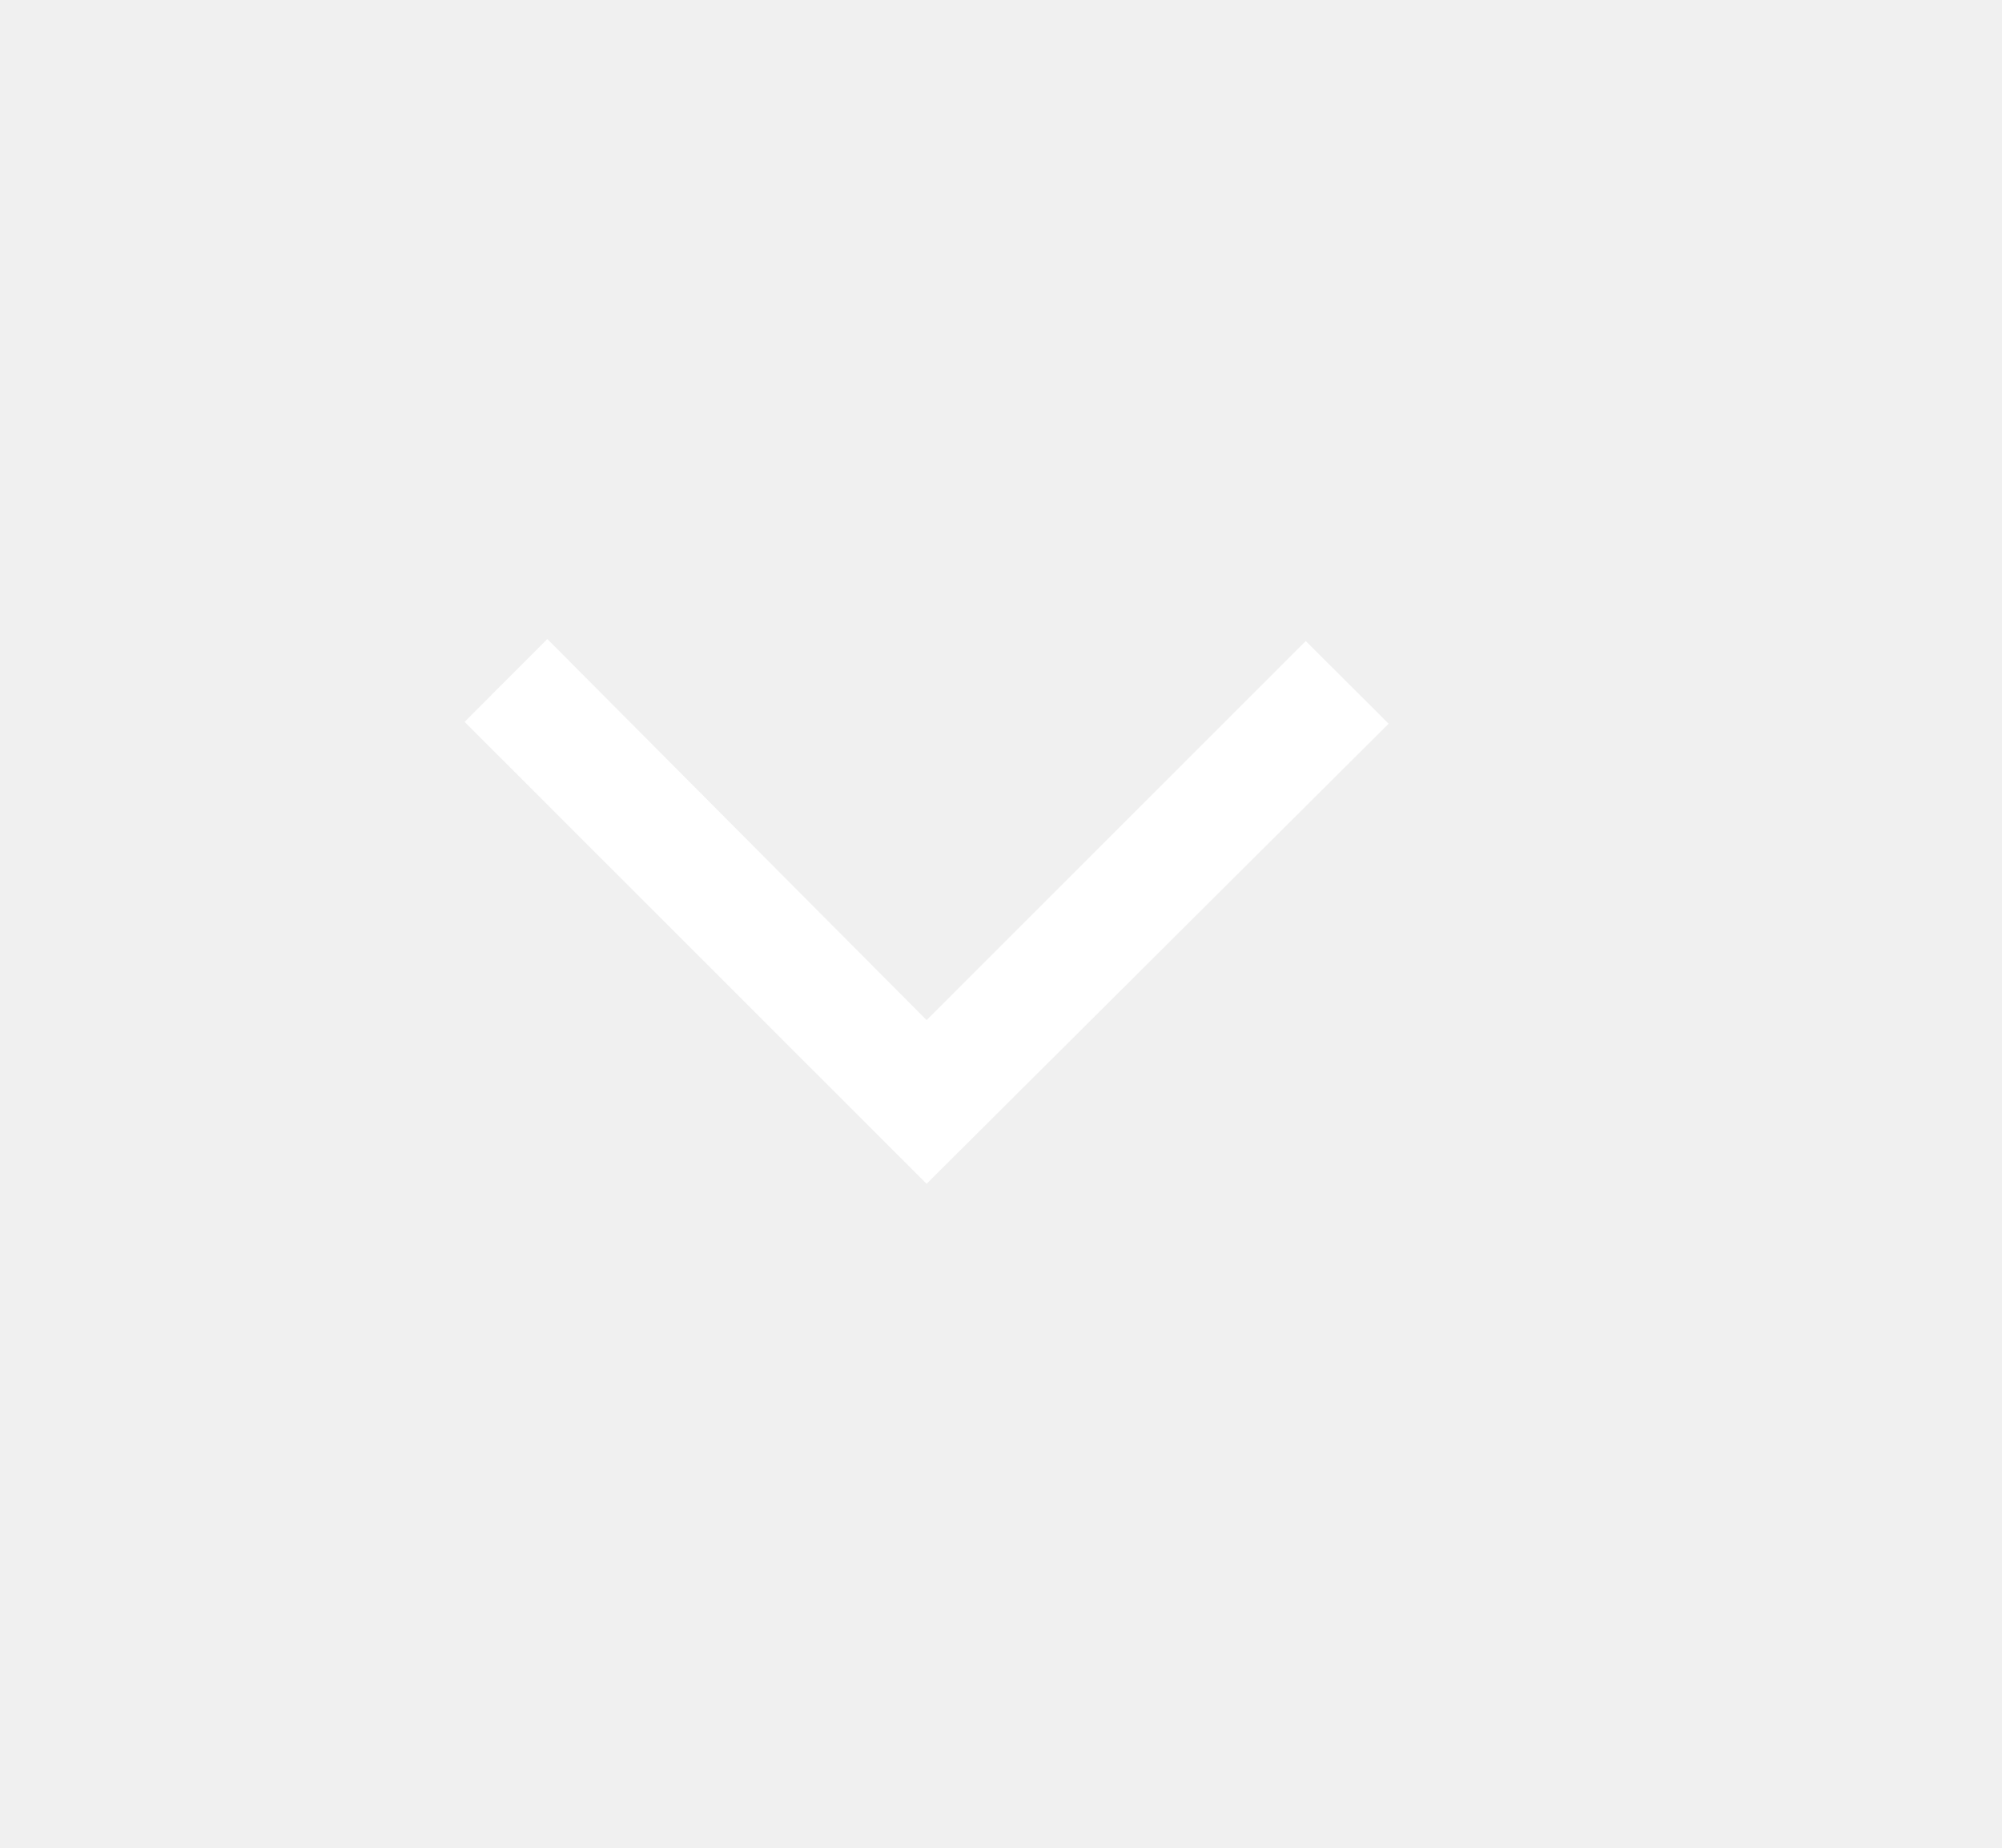
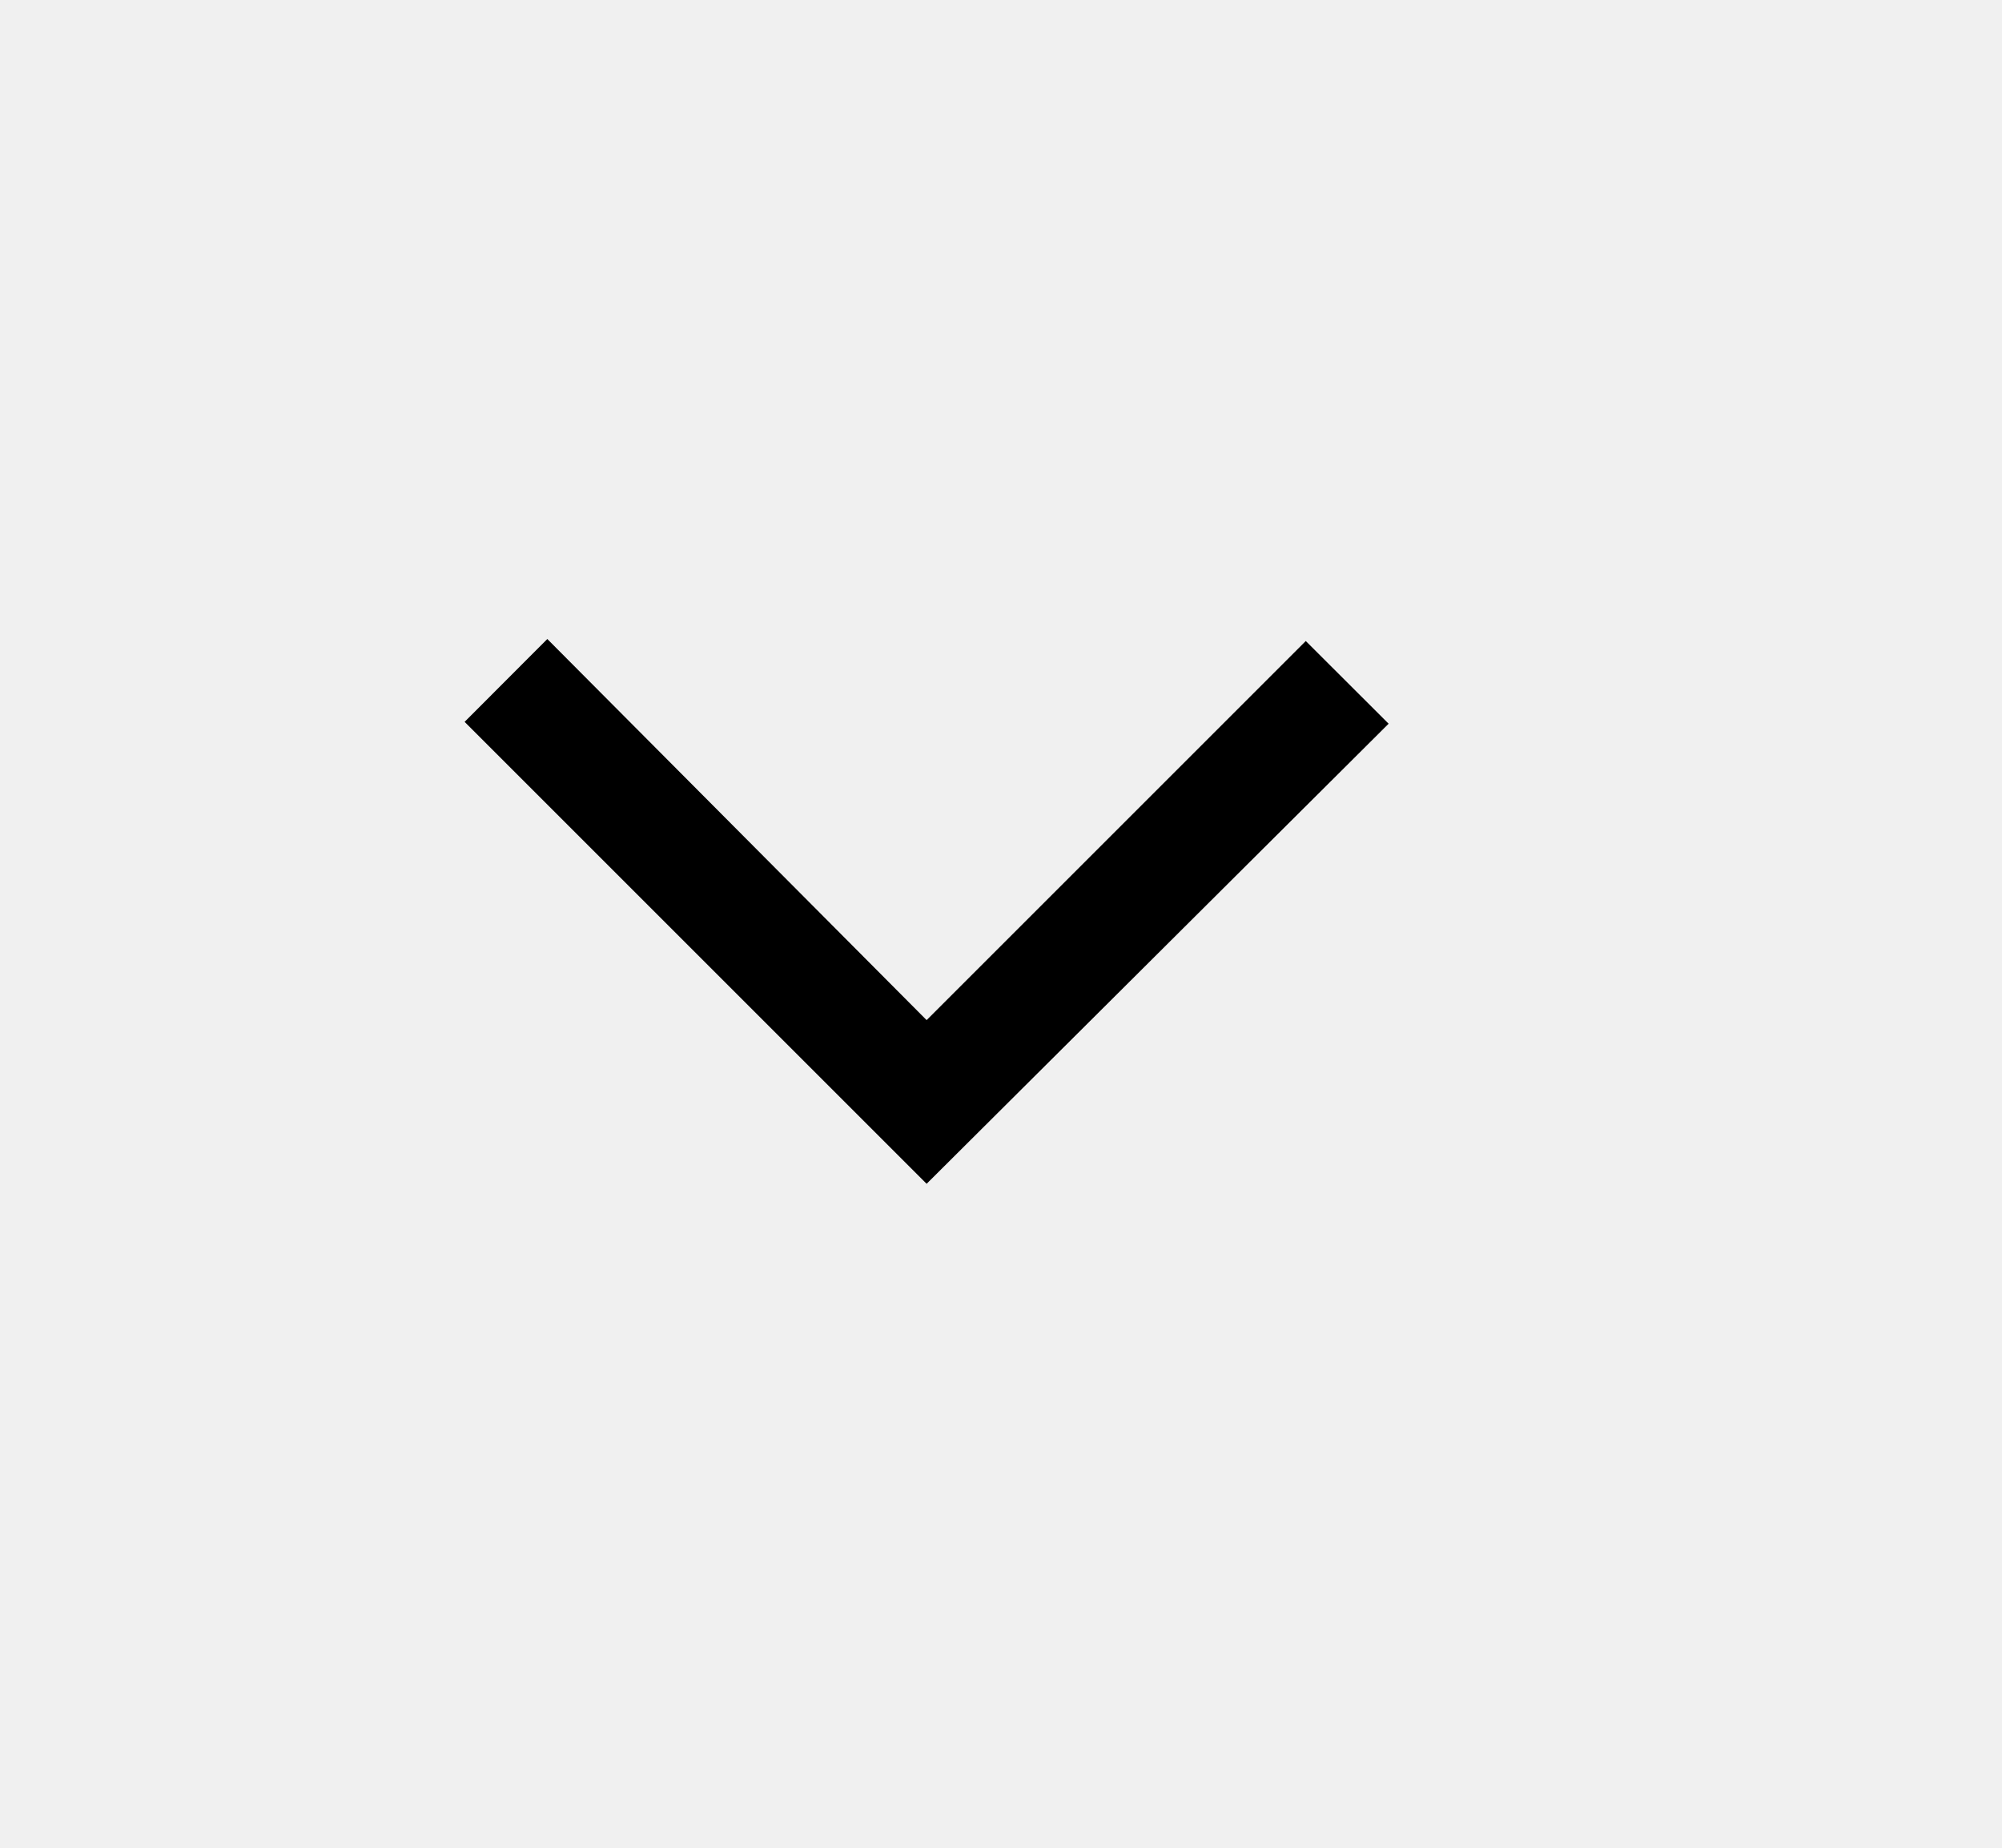
- <svg xmlns="http://www.w3.org/2000/svg" width="13" height="12" viewBox="0 0 13 12" fill="none">
-   <path d="M6.017 7.688L3.017 4.688L3.554 4.15L6.017 6.625L8.479 4.163L9.017 4.7L6.017 7.688Z" fill="white" />
+ <svg xmlns="http://www.w3.org/2000/svg" width="13" height="12" viewBox="0 0 13 12">
+   <path d="M6.017 7.688L3.017 4.688L3.554 4.15L6.017 6.625L8.479 4.163L9.017 4.7L6.017 7.688Z" />
</svg>
